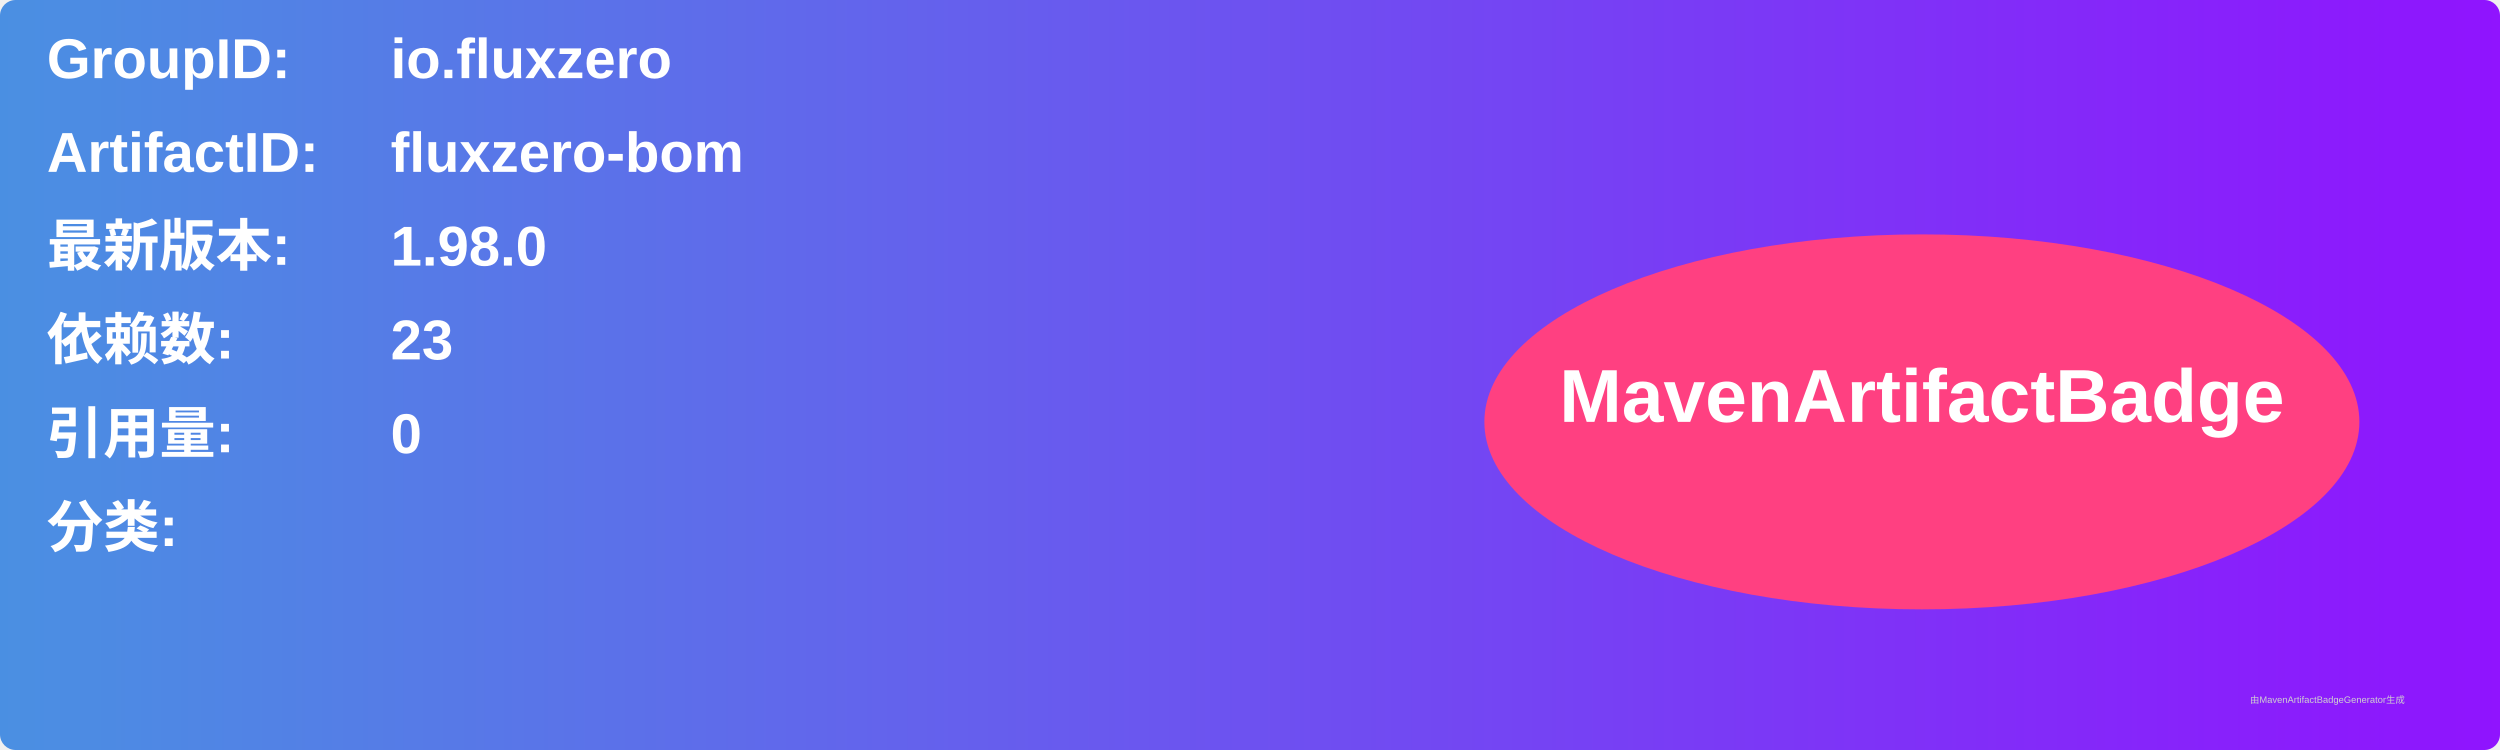
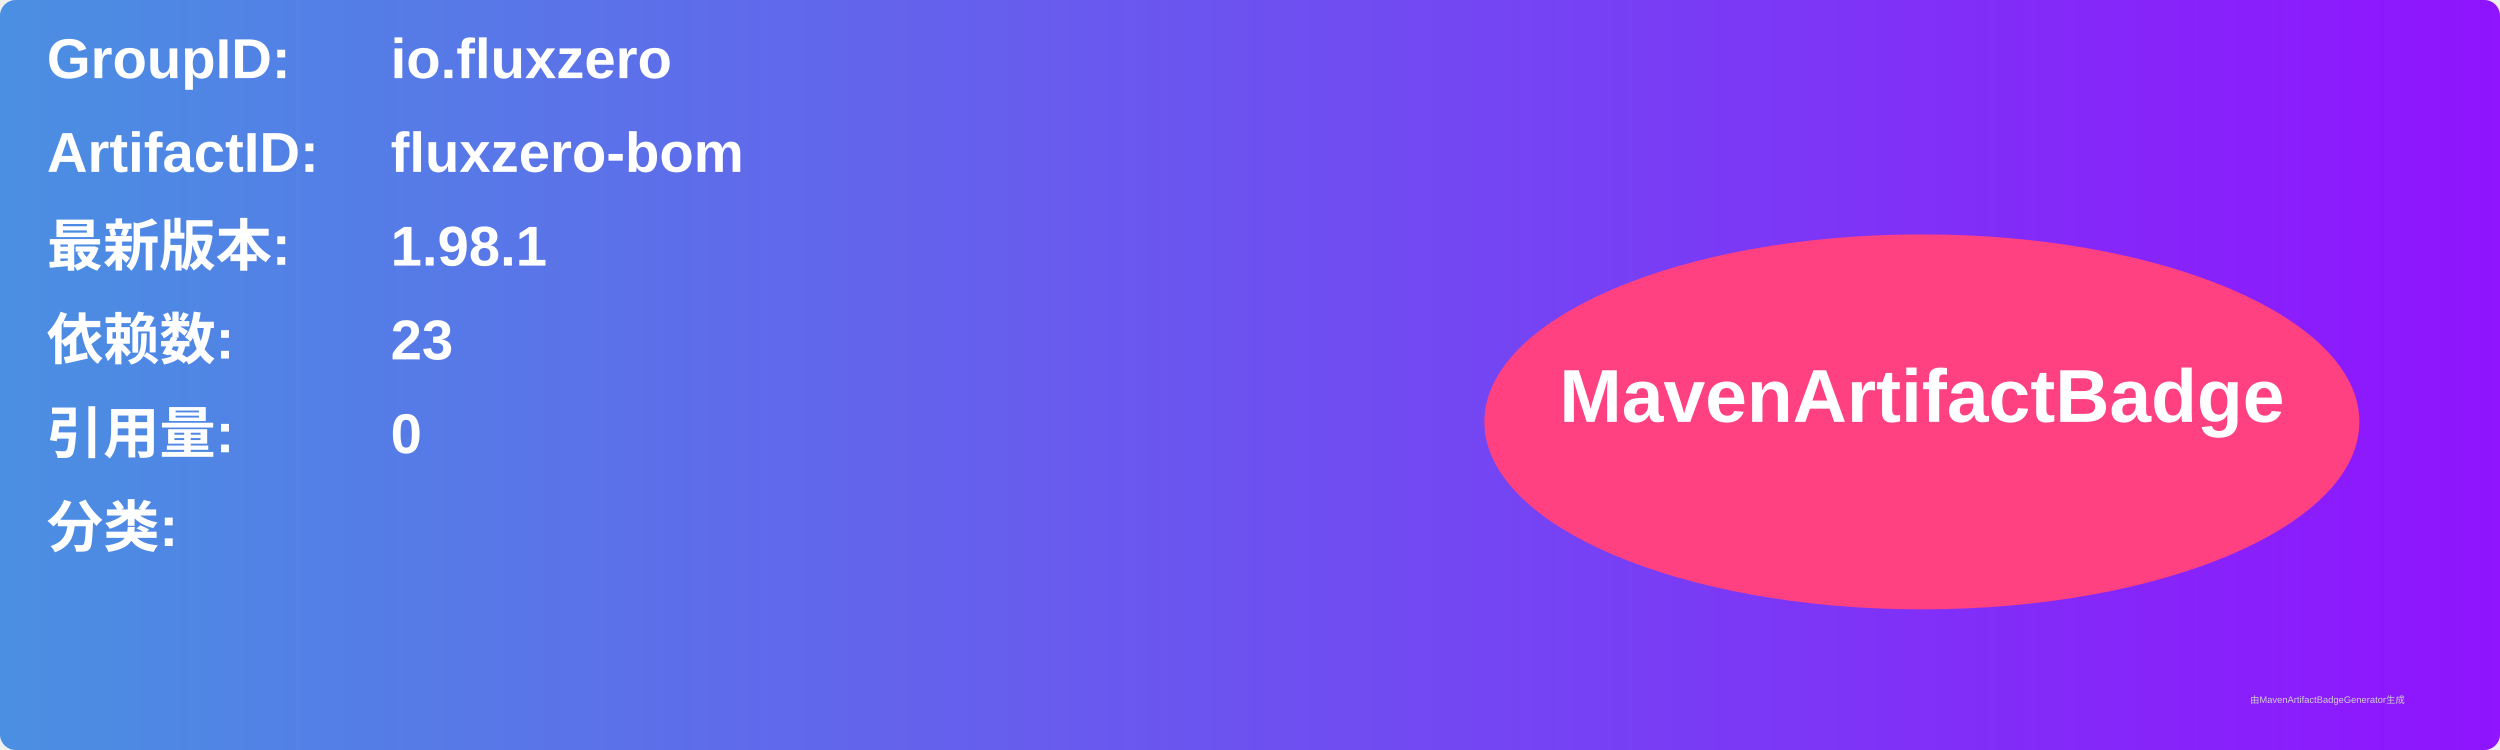
<svg xmlns="http://www.w3.org/2000/svg" width="800" height="240" viewBox="0 0 800 240">
  <linearGradient id="grad" x1="0%" y1="0%" x2="100%" y2="0%">
    <stop offset="0%" stop-color="#4a90e2" />
    <stop offset="100%" stop-color="#9013fe" />
  </linearGradient>
  <rect width="100%" height="100%" rx="5" ry="5" fill="url(#grad)" />
  <g transform="translate(15, 15)">
    <text x="0" y="10" font-family="Arial" font-size="18" fill="white" font-weight="bold" width="260">GroupID:</text>
    <text x="110" y="10" font-family="Arial" font-size="18" fill="white" font-weight="bold" width="460">io.fluxzero</text>
    <text x="0" y="40" font-family="Arial" font-size="18" fill="white" font-weight="bold" width="260">ArtifactID:</text>
    <text x="110" y="40" font-family="Arial" font-size="18" fill="white" font-weight="bold" width="460">fluxzero-bom</text>
    <text x="0" y="70" font-family="Arial" font-size="18" fill="white" font-weight="bold">最新版本:</text>
    <text x="110" y="70" font-family="Arial" font-size="18" fill="white" font-weight="bold">
-       <tspan font-weight="bold">1.98.0</tspan>
+       <tspan font-weight="bold">1.98.1</tspan>
    </text>
    <text x="0" y="100" font-family="Arial" font-size="18" fill="white" font-weight="bold">依赖数: </text>
    <text x="110" y="100" font-family="Arial" font-size="18" fill="white">
      <tspan font-weight="bold">23</tspan>
    </text>
    <text x="0" y="130" font-family="Arial" font-size="18" fill="white" font-weight="bold">引用量: </text>
    <text x="110" y="130" font-family="Arial" font-size="18" fill="white">
      <tspan font-weight="bold">0</tspan>
    </text>
    <text x="0" y="160" font-family="Arial" font-size="18" fill="white" font-weight="bold">分类:</text>
    <text x="10" y="190" font-family="Arial" font-size="10" fill="white">
      <tspan font-weight="bold" />
    </text>
    <ellipse cx="600" cy="120" rx="140" ry="60" fill="#ff4081" />
    <text x="600" y="120" text-anchor="middle" font-family="Arial" font-size="24" fill="white" font-weight="bold">MavenArtifactBadge</text>
  </g>
  <text x="720" y="225" font-family="Arial" font-size="3" fill="#d0d0d0">由MavenArtifactBadgeGenerator生成</text>
</svg>
